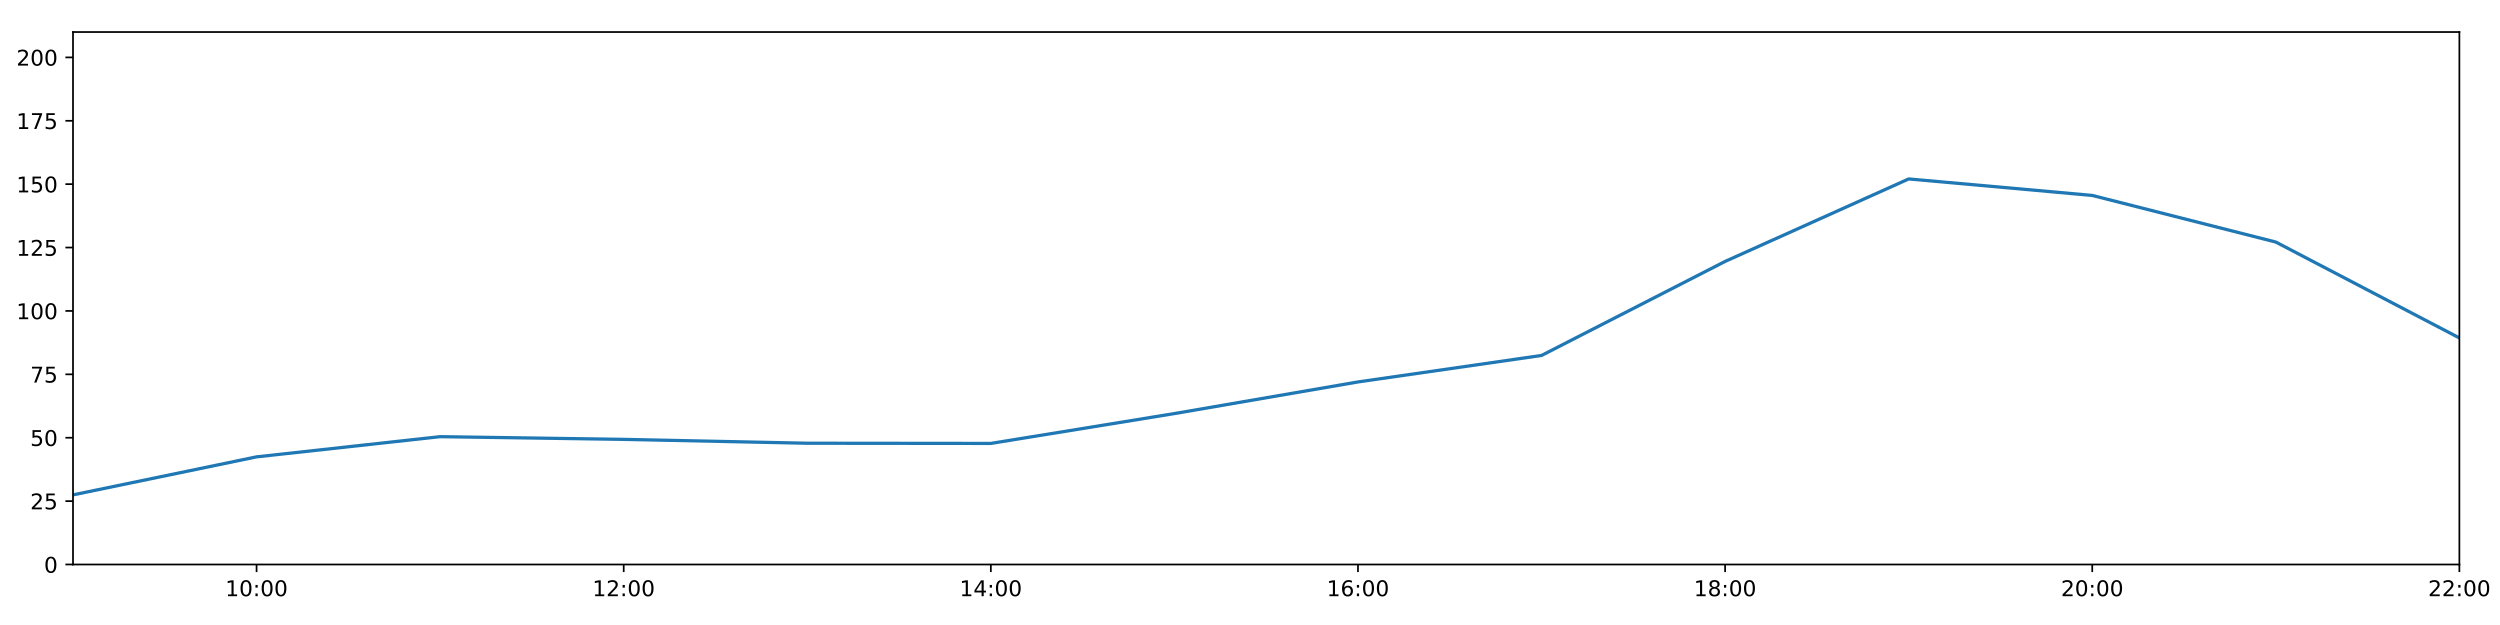
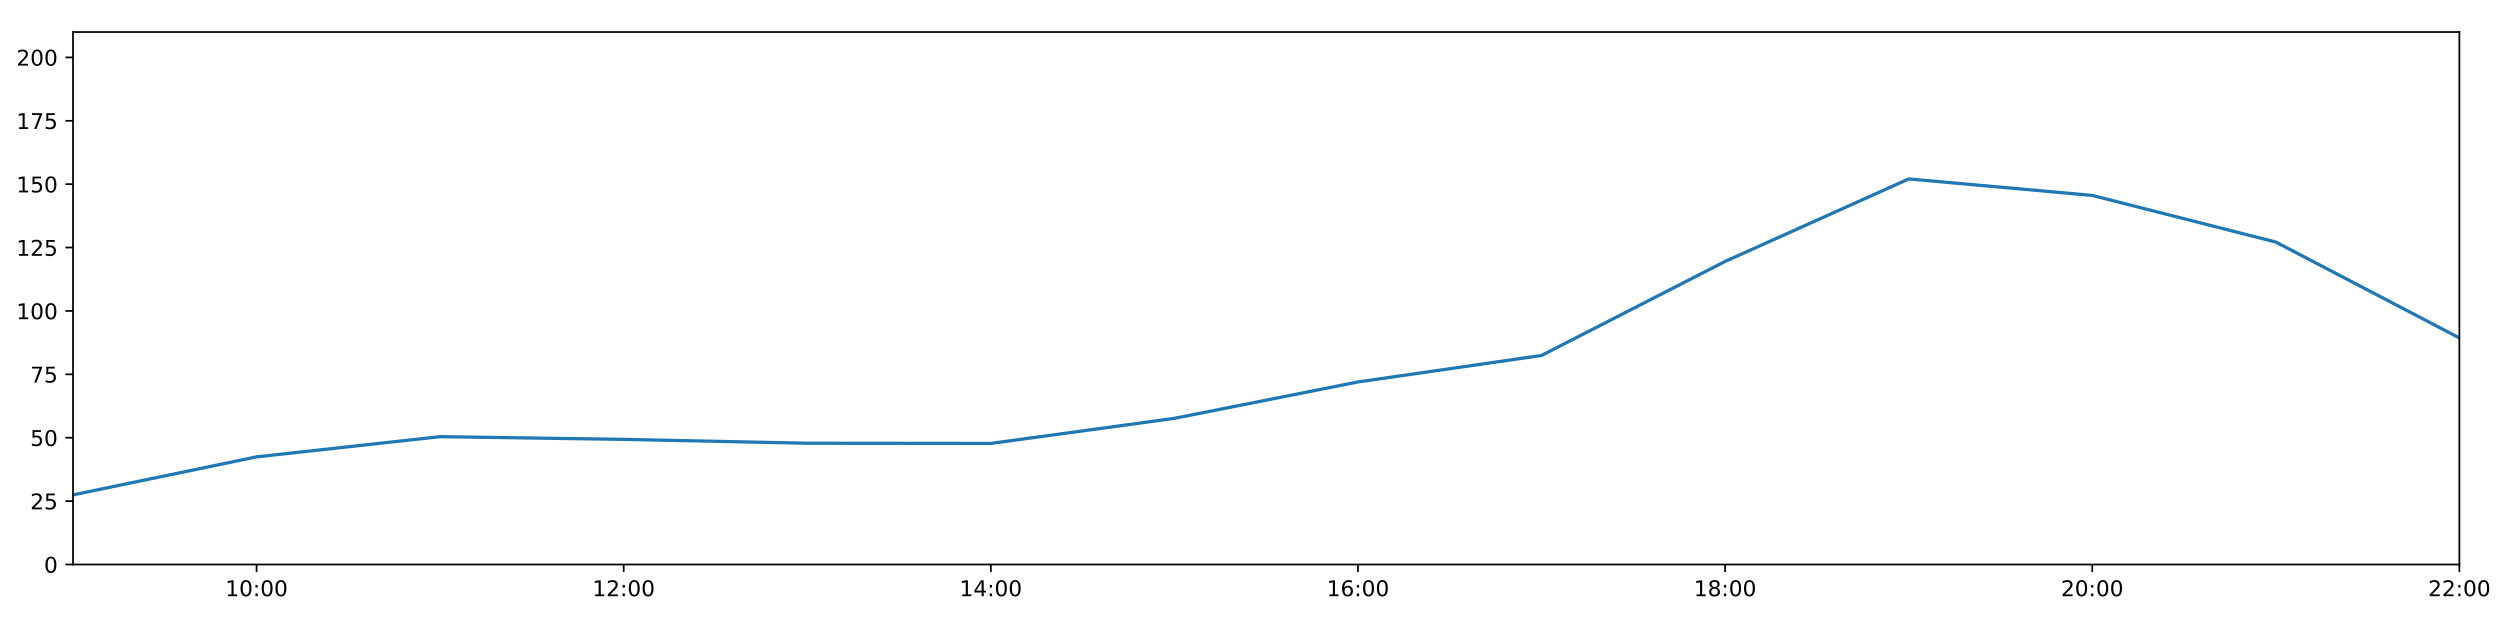
<svg xmlns="http://www.w3.org/2000/svg" xmlns:xlink="http://www.w3.org/1999/xlink" height="288pt" version="1.1" viewBox="0 0 1152 288" width="1152pt">
  <defs>
    <style type="text/css">
*{stroke-linecap:butt;stroke-linejoin:round;}
  </style>
  </defs>
  <g id="figure_1">
    <g id="patch_1">
      <path d="M 0 288  L 1152 288  L 1152 0  L 0 0  z " style="fill:#ffffff;" />
    </g>
    <g id="axes_1">
      <g id="patch_2">
        <path d="M 33.64 260.12  L 1133.28 260.12  L 1133.28 14.76  L 33.64 14.76  z " style="fill:#ffffff;" />
      </g>
      <g id="matplotlib.axis_1">
        <g id="xtick_1">
          <g id="line2d_1">
            <defs>
-               <path d="M 0 0  L 0 3.5  " id="m5ee1da25df" style="stroke:#000000;stroke-width:0.8;" />
-             </defs>
-             <g>
-               <use style="stroke:#000000;stroke-width:0.8;" x="118.228" xlink:href="#m5ee1da25df" y="260.12" />
+               <path d="M 0 0  L 0 3.5  " id="m836ab30ddb" style="stroke:#000000;stroke-width:0.8;" />
+             </defs>
+             <g>
+               <use style="stroke:#000000;stroke-width:0.8;" x="118.228" xlink:href="#m836ab30ddb" y="260.12" />
            </g>
          </g>
          <g id="text_1">
            <defs>
              <path d="M 12.406 8.297  L 28.516 8.297  L 28.516 63.922  L 10.984 60.406  L 10.984 69.391  L 28.422 72.906  L 38.281 72.906  L 38.281 8.297  L 54.391 8.297  L 54.391 0  L 12.406 0  z " id="DejaVuSans-49" />
              <path d="M 31.781 66.406  Q 24.172 66.406 20.328 58.906  Q 16.5 51.422 16.5 36.375  Q 16.5 21.391 20.328 13.891  Q 24.172 6.391 31.781 6.391  Q 39.453 6.391 43.281 13.891  Q 47.125 21.391 47.125 36.375  Q 47.125 51.422 43.281 58.906  Q 39.453 66.406 31.781 66.406  z M 31.781 74.219  Q 44.047 74.219 50.516 64.516  Q 56.984 54.828 56.984 36.375  Q 56.984 17.969 50.516 8.266  Q 44.047 -1.422 31.781 -1.422  Q 19.531 -1.422 13.062 8.266  Q 6.594 17.969 6.594 36.375  Q 6.594 54.828 13.062 64.516  Q 19.531 74.219 31.781 74.219  z " id="DejaVuSans-48" />
              <path d="M 11.719 12.406  L 22.016 12.406  L 22.016 0  L 11.719 0  z M 11.719 51.703  L 22.016 51.703  L 22.016 39.312  L 11.719 39.312  z " id="DejaVuSans-58" />
            </defs>
            <g transform="translate(103.8183 274.7184)scale(0.1 -0.1)">
              <use xlink:href="#DejaVuSans-49" />
              <use x="63.623" xlink:href="#DejaVuSans-48" />
              <use x="127.246" xlink:href="#DejaVuSans-58" />
              <use x="160.938" xlink:href="#DejaVuSans-48" />
              <use x="224.561" xlink:href="#DejaVuSans-48" />
            </g>
          </g>
        </g>
        <g id="xtick_2">
          <g id="line2d_2">
            <g>
-               <use style="stroke:#000000;stroke-width:0.8;" x="287.403" xlink:href="#m5ee1da25df" y="260.12" />
+               <use style="stroke:#000000;stroke-width:0.8;" x="287.403" xlink:href="#m836ab30ddb" y="260.12" />
            </g>
          </g>
          <g id="text_2">
            <defs>
              <path d="M 19.188 8.297  L 53.609 8.297  L 53.609 0  L 7.328 0  L 7.328 8.297  Q 12.938 14.109 22.625 23.891  Q 32.328 33.688 34.812 36.531  Q 39.547 41.844 41.422 45.531  Q 43.312 49.219 43.312 52.781  Q 43.312 58.594 39.234 62.25  Q 35.156 65.922 28.609 65.922  Q 23.969 65.922 18.812 64.312  Q 13.672 62.703 7.812 59.422  L 7.812 69.391  Q 13.766 71.781 18.938 73  Q 24.125 74.219 28.422 74.219  Q 39.75 74.219 46.484 68.547  Q 53.219 62.891 53.219 53.422  Q 53.219 48.922 51.531 44.891  Q 49.859 40.875 45.406 35.406  Q 44.188 33.984 37.641 27.219  Q 31.109 20.453 19.188 8.297  z " id="DejaVuSans-50" />
            </defs>
            <g transform="translate(272.9937 274.7184)scale(0.1 -0.1)">
              <use xlink:href="#DejaVuSans-49" />
              <use x="63.623" xlink:href="#DejaVuSans-50" />
              <use x="127.246" xlink:href="#DejaVuSans-58" />
              <use x="160.938" xlink:href="#DejaVuSans-48" />
              <use x="224.561" xlink:href="#DejaVuSans-48" />
            </g>
          </g>
        </g>
        <g id="xtick_3">
          <g id="line2d_3">
            <g>
-               <use style="stroke:#000000;stroke-width:0.8;" x="456.578" xlink:href="#m5ee1da25df" y="260.12" />
+               <use style="stroke:#000000;stroke-width:0.8;" x="456.578" xlink:href="#m836ab30ddb" y="260.12" />
            </g>
          </g>
          <g id="text_3">
            <defs>
              <path d="M 37.797 64.312  L 12.891 25.391  L 37.797 25.391  z M 35.203 72.906  L 47.609 72.906  L 47.609 25.391  L 58.016 25.391  L 58.016 17.188  L 47.609 17.188  L 47.609 0  L 37.797 0  L 37.797 17.188  L 4.891 17.188  L 4.891 26.703  z " id="DejaVuSans-52" />
            </defs>
            <g transform="translate(442.1691 274.7184)scale(0.1 -0.1)">
              <use xlink:href="#DejaVuSans-49" />
              <use x="63.623" xlink:href="#DejaVuSans-52" />
              <use x="127.246" xlink:href="#DejaVuSans-58" />
              <use x="160.938" xlink:href="#DejaVuSans-48" />
              <use x="224.561" xlink:href="#DejaVuSans-48" />
            </g>
          </g>
        </g>
        <g id="xtick_4">
          <g id="line2d_4">
            <g>
-               <use style="stroke:#000000;stroke-width:0.8;" x="625.754" xlink:href="#m5ee1da25df" y="260.12" />
+               <use style="stroke:#000000;stroke-width:0.8;" x="625.754" xlink:href="#m836ab30ddb" y="260.12" />
            </g>
          </g>
          <g id="text_4">
            <defs>
              <path d="M 33.016 40.375  Q 26.375 40.375 22.484 35.828  Q 18.609 31.297 18.609 23.391  Q 18.609 15.531 22.484 10.953  Q 26.375 6.391 33.016 6.391  Q 39.656 6.391 43.531 10.953  Q 47.406 15.531 47.406 23.391  Q 47.406 31.297 43.531 35.828  Q 39.656 40.375 33.016 40.375  z M 52.594 71.297  L 52.594 62.312  Q 48.875 64.062 45.094 64.984  Q 41.312 65.922 37.594 65.922  Q 27.828 65.922 22.672 59.328  Q 17.531 52.734 16.797 39.406  Q 19.672 43.656 24.016 45.922  Q 28.375 48.188 33.594 48.188  Q 44.578 48.188 50.953 41.516  Q 57.328 34.859 57.328 23.391  Q 57.328 12.156 50.688 5.359  Q 44.047 -1.422 33.016 -1.422  Q 20.359 -1.422 13.672 8.266  Q 6.984 17.969 6.984 36.375  Q 6.984 53.656 15.188 63.938  Q 23.391 74.219 37.203 74.219  Q 40.922 74.219 44.703 73.484  Q 48.484 72.75 52.594 71.297  z " id="DejaVuSans-54" />
            </defs>
            <g transform="translate(611.3445 274.7184)scale(0.1 -0.1)">
              <use xlink:href="#DejaVuSans-49" />
              <use x="63.623" xlink:href="#DejaVuSans-54" />
              <use x="127.246" xlink:href="#DejaVuSans-58" />
              <use x="160.938" xlink:href="#DejaVuSans-48" />
              <use x="224.561" xlink:href="#DejaVuSans-48" />
            </g>
          </g>
        </g>
        <g id="xtick_5">
          <g id="line2d_5">
            <g>
-               <use style="stroke:#000000;stroke-width:0.8;" x="794.929" xlink:href="#m5ee1da25df" y="260.12" />
+               <use style="stroke:#000000;stroke-width:0.8;" x="794.929" xlink:href="#m836ab30ddb" y="260.12" />
            </g>
          </g>
          <g id="text_5">
            <defs>
              <path d="M 31.781 34.625  Q 24.75 34.625 20.719 30.859  Q 16.703 27.094 16.703 20.516  Q 16.703 13.922 20.719 10.156  Q 24.75 6.391 31.781 6.391  Q 38.812 6.391 42.859 10.172  Q 46.922 13.969 46.922 20.516  Q 46.922 27.094 42.891 30.859  Q 38.875 34.625 31.781 34.625  z M 21.922 38.812  Q 15.578 40.375 12.031 44.719  Q 8.5 49.078 8.5 55.328  Q 8.5 64.062 14.719 69.141  Q 20.953 74.219 31.781 74.219  Q 42.672 74.219 48.875 69.141  Q 55.078 64.062 55.078 55.328  Q 55.078 49.078 51.531 44.719  Q 48 40.375 41.703 38.812  Q 48.828 37.156 52.797 32.312  Q 56.781 27.484 56.781 20.516  Q 56.781 9.906 50.312 4.234  Q 43.844 -1.422 31.781 -1.422  Q 19.734 -1.422 13.25 4.234  Q 6.781 9.906 6.781 20.516  Q 6.781 27.484 10.781 32.312  Q 14.797 37.156 21.922 38.812  z M 18.312 54.391  Q 18.312 48.734 21.844 45.562  Q 25.391 42.391 31.781 42.391  Q 38.141 42.391 41.719 45.562  Q 45.312 48.734 45.312 54.391  Q 45.312 60.062 41.719 63.234  Q 38.141 66.406 31.781 66.406  Q 25.391 66.406 21.844 63.234  Q 18.312 60.062 18.312 54.391  z " id="DejaVuSans-56" />
            </defs>
            <g transform="translate(780.5199 274.7184)scale(0.1 -0.1)">
              <use xlink:href="#DejaVuSans-49" />
              <use x="63.623" xlink:href="#DejaVuSans-56" />
              <use x="127.246" xlink:href="#DejaVuSans-58" />
              <use x="160.938" xlink:href="#DejaVuSans-48" />
              <use x="224.561" xlink:href="#DejaVuSans-48" />
            </g>
          </g>
        </g>
        <g id="xtick_6">
          <g id="line2d_6">
            <g>
-               <use style="stroke:#000000;stroke-width:0.8;" x="964.105" xlink:href="#m5ee1da25df" y="260.12" />
+               <use style="stroke:#000000;stroke-width:0.8;" x="964.105" xlink:href="#m836ab30ddb" y="260.12" />
            </g>
          </g>
          <g id="text_6">
            <g transform="translate(949.6952 274.7184)scale(0.1 -0.1)">
              <use xlink:href="#DejaVuSans-50" />
              <use x="63.623" xlink:href="#DejaVuSans-48" />
              <use x="127.246" xlink:href="#DejaVuSans-58" />
              <use x="160.938" xlink:href="#DejaVuSans-48" />
              <use x="224.561" xlink:href="#DejaVuSans-48" />
            </g>
          </g>
        </g>
        <g id="xtick_7">
          <g id="line2d_7">
            <g>
-               <use style="stroke:#000000;stroke-width:0.8;" x="1133.28" xlink:href="#m5ee1da25df" y="260.12" />
+               <use style="stroke:#000000;stroke-width:0.8;" x="1133.28" xlink:href="#m836ab30ddb" y="260.12" />
            </g>
          </g>
          <g id="text_7">
            <g transform="translate(1118.871 274.7184)scale(0.1 -0.1)">
              <use xlink:href="#DejaVuSans-50" />
              <use x="63.623" xlink:href="#DejaVuSans-50" />
              <use x="127.246" xlink:href="#DejaVuSans-58" />
              <use x="160.938" xlink:href="#DejaVuSans-48" />
              <use x="224.561" xlink:href="#DejaVuSans-48" />
            </g>
          </g>
        </g>
      </g>
      <g id="matplotlib.axis_2">
        <g id="ytick_1">
          <g id="line2d_8">
            <defs>
-               <path d="M 0 0  L -3.5 0  " id="maeb64b81c8" style="stroke:#000000;stroke-width:0.8;" />
-             </defs>
-             <g>
-               <use style="stroke:#000000;stroke-width:0.8;" x="33.64" xlink:href="#maeb64b81c8" y="260.12" />
+               <path d="M 0 0  L -3.5 0  " id="m8a4a9079c7" style="stroke:#000000;stroke-width:0.8;" />
+             </defs>
+             <g>
+               <use style="stroke:#000000;stroke-width:0.8;" x="33.64" xlink:href="#m8a4a9079c7" y="260.12" />
            </g>
          </g>
          <g id="text_8">
            <g transform="translate(20.2775 263.9192)scale(0.1 -0.1)">
              <use xlink:href="#DejaVuSans-48" />
            </g>
          </g>
        </g>
        <g id="ytick_2">
          <g id="line2d_9">
            <g>
-               <use style="stroke:#000000;stroke-width:0.8;" x="33.64" xlink:href="#maeb64b81c8" y="230.91" />
+               <use style="stroke:#000000;stroke-width:0.8;" x="33.64" xlink:href="#m8a4a9079c7" y="230.91" />
            </g>
          </g>
          <g id="text_9">
            <defs>
              <path d="M 10.797 72.906  L 49.516 72.906  L 49.516 64.594  L 19.828 64.594  L 19.828 46.734  Q 21.969 47.469 24.109 47.828  Q 26.266 48.188 28.422 48.188  Q 40.625 48.188 47.75 41.5  Q 54.891 34.812 54.891 23.391  Q 54.891 11.625 47.562 5.094  Q 40.234 -1.422 26.906 -1.422  Q 22.312 -1.422 17.547 -0.641  Q 12.797 0.141 7.719 1.703  L 7.719 11.625  Q 12.109 9.234 16.797 8.062  Q 21.484 6.891 26.703 6.891  Q 35.156 6.891 40.078 11.328  Q 45.016 15.766 45.016 23.391  Q 45.016 31 40.078 35.438  Q 35.156 39.891 26.703 39.891  Q 22.75 39.891 18.812 39.016  Q 14.891 38.141 10.797 36.281  z " id="DejaVuSans-53" />
            </defs>
            <g transform="translate(13.915 234.7097)scale(0.1 -0.1)">
              <use xlink:href="#DejaVuSans-50" />
              <use x="63.623" xlink:href="#DejaVuSans-53" />
            </g>
          </g>
        </g>
        <g id="ytick_3">
          <g id="line2d_10">
            <g>
-               <use style="stroke:#000000;stroke-width:0.8;" x="33.64" xlink:href="#maeb64b81c8" y="201.701" />
+               <use style="stroke:#000000;stroke-width:0.8;" x="33.64" xlink:href="#m8a4a9079c7" y="201.701" />
            </g>
          </g>
          <g id="text_10">
            <g transform="translate(13.915 205.5002)scale(0.1 -0.1)">
              <use xlink:href="#DejaVuSans-53" />
              <use x="63.623" xlink:href="#DejaVuSans-48" />
            </g>
          </g>
        </g>
        <g id="ytick_4">
          <g id="line2d_11">
            <g>
-               <use style="stroke:#000000;stroke-width:0.8;" x="33.64" xlink:href="#maeb64b81c8" y="172.491" />
+               <use style="stroke:#000000;stroke-width:0.8;" x="33.64" xlink:href="#m8a4a9079c7" y="172.491" />
            </g>
          </g>
          <g id="text_11">
            <defs>
              <path d="M 8.203 72.906  L 55.078 72.906  L 55.078 68.703  L 28.609 0  L 18.312 0  L 43.219 64.594  L 8.203 64.594  z " id="DejaVuSans-55" />
            </defs>
            <g transform="translate(13.915 176.2906)scale(0.1 -0.1)">
              <use xlink:href="#DejaVuSans-55" />
              <use x="63.623" xlink:href="#DejaVuSans-53" />
            </g>
          </g>
        </g>
        <g id="ytick_5">
          <g id="line2d_12">
            <g>
-               <use style="stroke:#000000;stroke-width:0.8;" x="33.64" xlink:href="#maeb64b81c8" y="143.282" />
+               <use style="stroke:#000000;stroke-width:0.8;" x="33.64" xlink:href="#m8a4a9079c7" y="143.282" />
            </g>
          </g>
          <g id="text_12">
            <g transform="translate(7.5525 147.0811)scale(0.1 -0.1)">
              <use xlink:href="#DejaVuSans-49" />
              <use x="63.623" xlink:href="#DejaVuSans-48" />
              <use x="127.246" xlink:href="#DejaVuSans-48" />
            </g>
          </g>
        </g>
        <g id="ytick_6">
          <g id="line2d_13">
            <g>
-               <use style="stroke:#000000;stroke-width:0.8;" x="33.64" xlink:href="#maeb64b81c8" y="114.072" />
+               <use style="stroke:#000000;stroke-width:0.8;" x="33.64" xlink:href="#m8a4a9079c7" y="114.072" />
            </g>
          </g>
          <g id="text_13">
            <g transform="translate(7.5525 117.8716)scale(0.1 -0.1)">
              <use xlink:href="#DejaVuSans-49" />
              <use x="63.623" xlink:href="#DejaVuSans-50" />
              <use x="127.246" xlink:href="#DejaVuSans-53" />
            </g>
          </g>
        </g>
        <g id="ytick_7">
          <g id="line2d_14">
            <g>
-               <use style="stroke:#000000;stroke-width:0.8;" x="33.64" xlink:href="#maeb64b81c8" y="84.863" />
+               <use style="stroke:#000000;stroke-width:0.8;" x="33.64" xlink:href="#m8a4a9079c7" y="84.863" />
            </g>
          </g>
          <g id="text_14">
            <g transform="translate(7.5525 88.66208)scale(0.1 -0.1)">
              <use xlink:href="#DejaVuSans-49" />
              <use x="63.623" xlink:href="#DejaVuSans-53" />
              <use x="127.246" xlink:href="#DejaVuSans-48" />
            </g>
          </g>
        </g>
        <g id="ytick_8">
          <g id="line2d_15">
            <g>
-               <use style="stroke:#000000;stroke-width:0.8;" x="33.64" xlink:href="#maeb64b81c8" y="55.653" />
+               <use style="stroke:#000000;stroke-width:0.8;" x="33.64" xlink:href="#m8a4a9079c7" y="55.653" />
            </g>
          </g>
          <g id="text_15">
            <g transform="translate(7.5525 59.45255)scale(0.1 -0.1)">
              <use xlink:href="#DejaVuSans-49" />
              <use x="63.623" xlink:href="#DejaVuSans-55" />
              <use x="127.246" xlink:href="#DejaVuSans-53" />
            </g>
          </g>
        </g>
        <g id="ytick_9">
          <g id="line2d_16">
            <g>
-               <use style="stroke:#000000;stroke-width:0.8;" x="33.64" xlink:href="#maeb64b81c8" y="26.444" />
+               <use style="stroke:#000000;stroke-width:0.8;" x="33.64" xlink:href="#m8a4a9079c7" y="26.444" />
            </g>
          </g>
          <g id="text_16">
            <g transform="translate(7.5525 30.24303)scale(0.1 -0.1)">
              <use xlink:href="#DejaVuSans-50" />
              <use x="63.623" xlink:href="#DejaVuSans-48" />
              <use x="127.246" xlink:href="#DejaVuSans-48" />
            </g>
          </g>
        </g>
      </g>
      <g id="line2d_17">
-         <path clip-path="url(#pe155c28055)" d="M 33.64 228.038  L 118.228 210.517  L 202.815 201.214  L 287.403 202.463  L 371.991 204.241  L 456.578 204.33  L 541.166 190.571  L 625.754 175.997  L 710.342 163.793  L 794.929 120.464  L 879.517 82.457  L 964.105 90.056  L 1048.692 111.541  L 1133.28 155.722  " style="fill:none;stroke:#1f77b4;stroke-linecap:square;stroke-width:1.5;" />
+         <path clip-path="url(#p6ce65c668c)" d="M 33.64 228.038  L 118.228 210.517  L 202.815 201.214  L 287.403 202.463  L 371.991 204.241  L 456.578 204.33  L 541.166 192.763  L 625.754 175.997  L 710.342 163.793  L 794.929 120.464  L 879.517 82.457  L 964.105 90.056  L 1048.692 111.541  L 1133.28 155.722  " style="fill:none;stroke:#1f77b4;stroke-linecap:square;stroke-width:1.5;" />
      </g>
      <g id="patch_3">
        <path d="M 33.64 260.12  L 33.64 14.76  " style="fill:none;stroke:#000000;stroke-linecap:square;stroke-linejoin:miter;stroke-width:0.8;" />
      </g>
      <g id="patch_4">
        <path d="M 1133.28 260.12  L 1133.28 14.76  " style="fill:none;stroke:#000000;stroke-linecap:square;stroke-linejoin:miter;stroke-width:0.8;" />
      </g>
      <g id="patch_5">
        <path d="M 33.64 260.12  L 1133.28 260.12  " style="fill:none;stroke:#000000;stroke-linecap:square;stroke-linejoin:miter;stroke-width:0.8;" />
      </g>
      <g id="patch_6">
        <path d="M 33.64 14.76  L 1133.28 14.76  " style="fill:none;stroke:#000000;stroke-linecap:square;stroke-linejoin:miter;stroke-width:0.8;" />
      </g>
    </g>
  </g>
  <defs>
-     <clipPath id="pe155c28055">
+     <clipPath id="p6ce65c668c">
      <rect height="245.36" width="1099.64" x="33.64" y="14.76" />
    </clipPath>
  </defs>
</svg>
